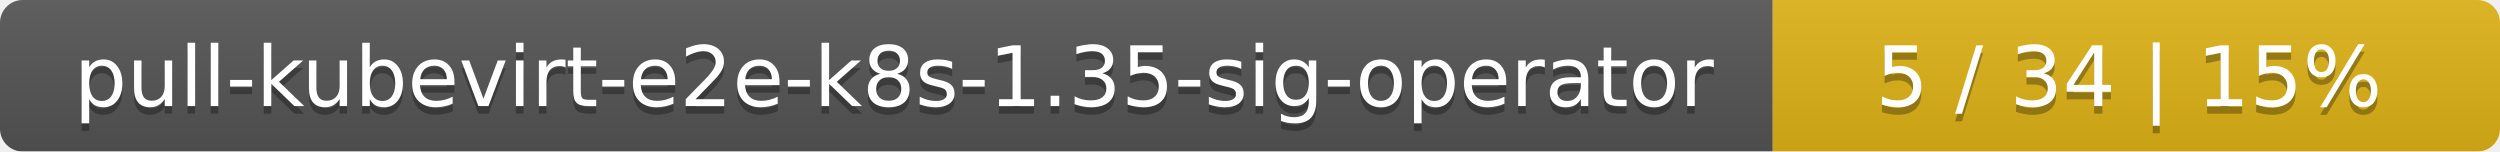
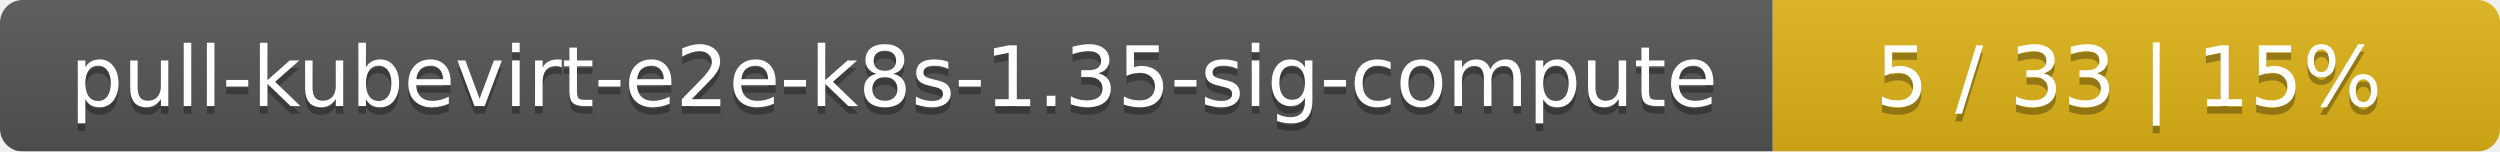
<svg xmlns="http://www.w3.org/2000/svg" width="330" height="20">
  <linearGradient id="smooth" x2="0" y2="100%">
    <stop offset="0" stop-color="#bbb" stop-opacity=".1" />
    <stop offset="1" stop-opacity=".1" />
  </linearGradient>
  <mask id="round">
    <rect width="330" height="20" rx="3" fill="#fff" />
  </mask>
  <g mask="url(#round)">
    <rect width="234" height="20" fill="#555" />
    <rect x="234" width="96" height="20" fill="#dfb317" />
    <rect width="330" height="20" fill="url(#smooth)" />
  </g>
  <g fill="#fff" text-anchor="middle" font-family="DejaVu Sans,Verdana,Geneva,sans-serif" font-size="11">
-     <text x="118" y="15" fill="#010101" fill-opacity=".3">pull-kubevirt-e2e-k8s-1.35-sig-operator</text>
-     <text x="118" y="14">pull-kubevirt-e2e-k8s-1.35-sig-operator</text>
-     <text x="281" y="15" fill="#010101" fill-opacity=".3">5 / 34    |    15%</text>
-     <text x="281" y="14">5 / 34    |    15%</text>
+     <text x="118" y="15" fill="#010101" fill-opacity=".3">pull-kubevirt-e2e-k8s-1.35-sig-compute</text>
+     <text x="118" y="14">pull-kubevirt-e2e-k8s-1.35-sig-compute</text>
+     <text x="281" y="15" fill="#010101" fill-opacity=".3">5 / 33    |    15%</text>
+     <text x="281" y="14">5 / 33    |    15%</text>
  </g>
</svg>
